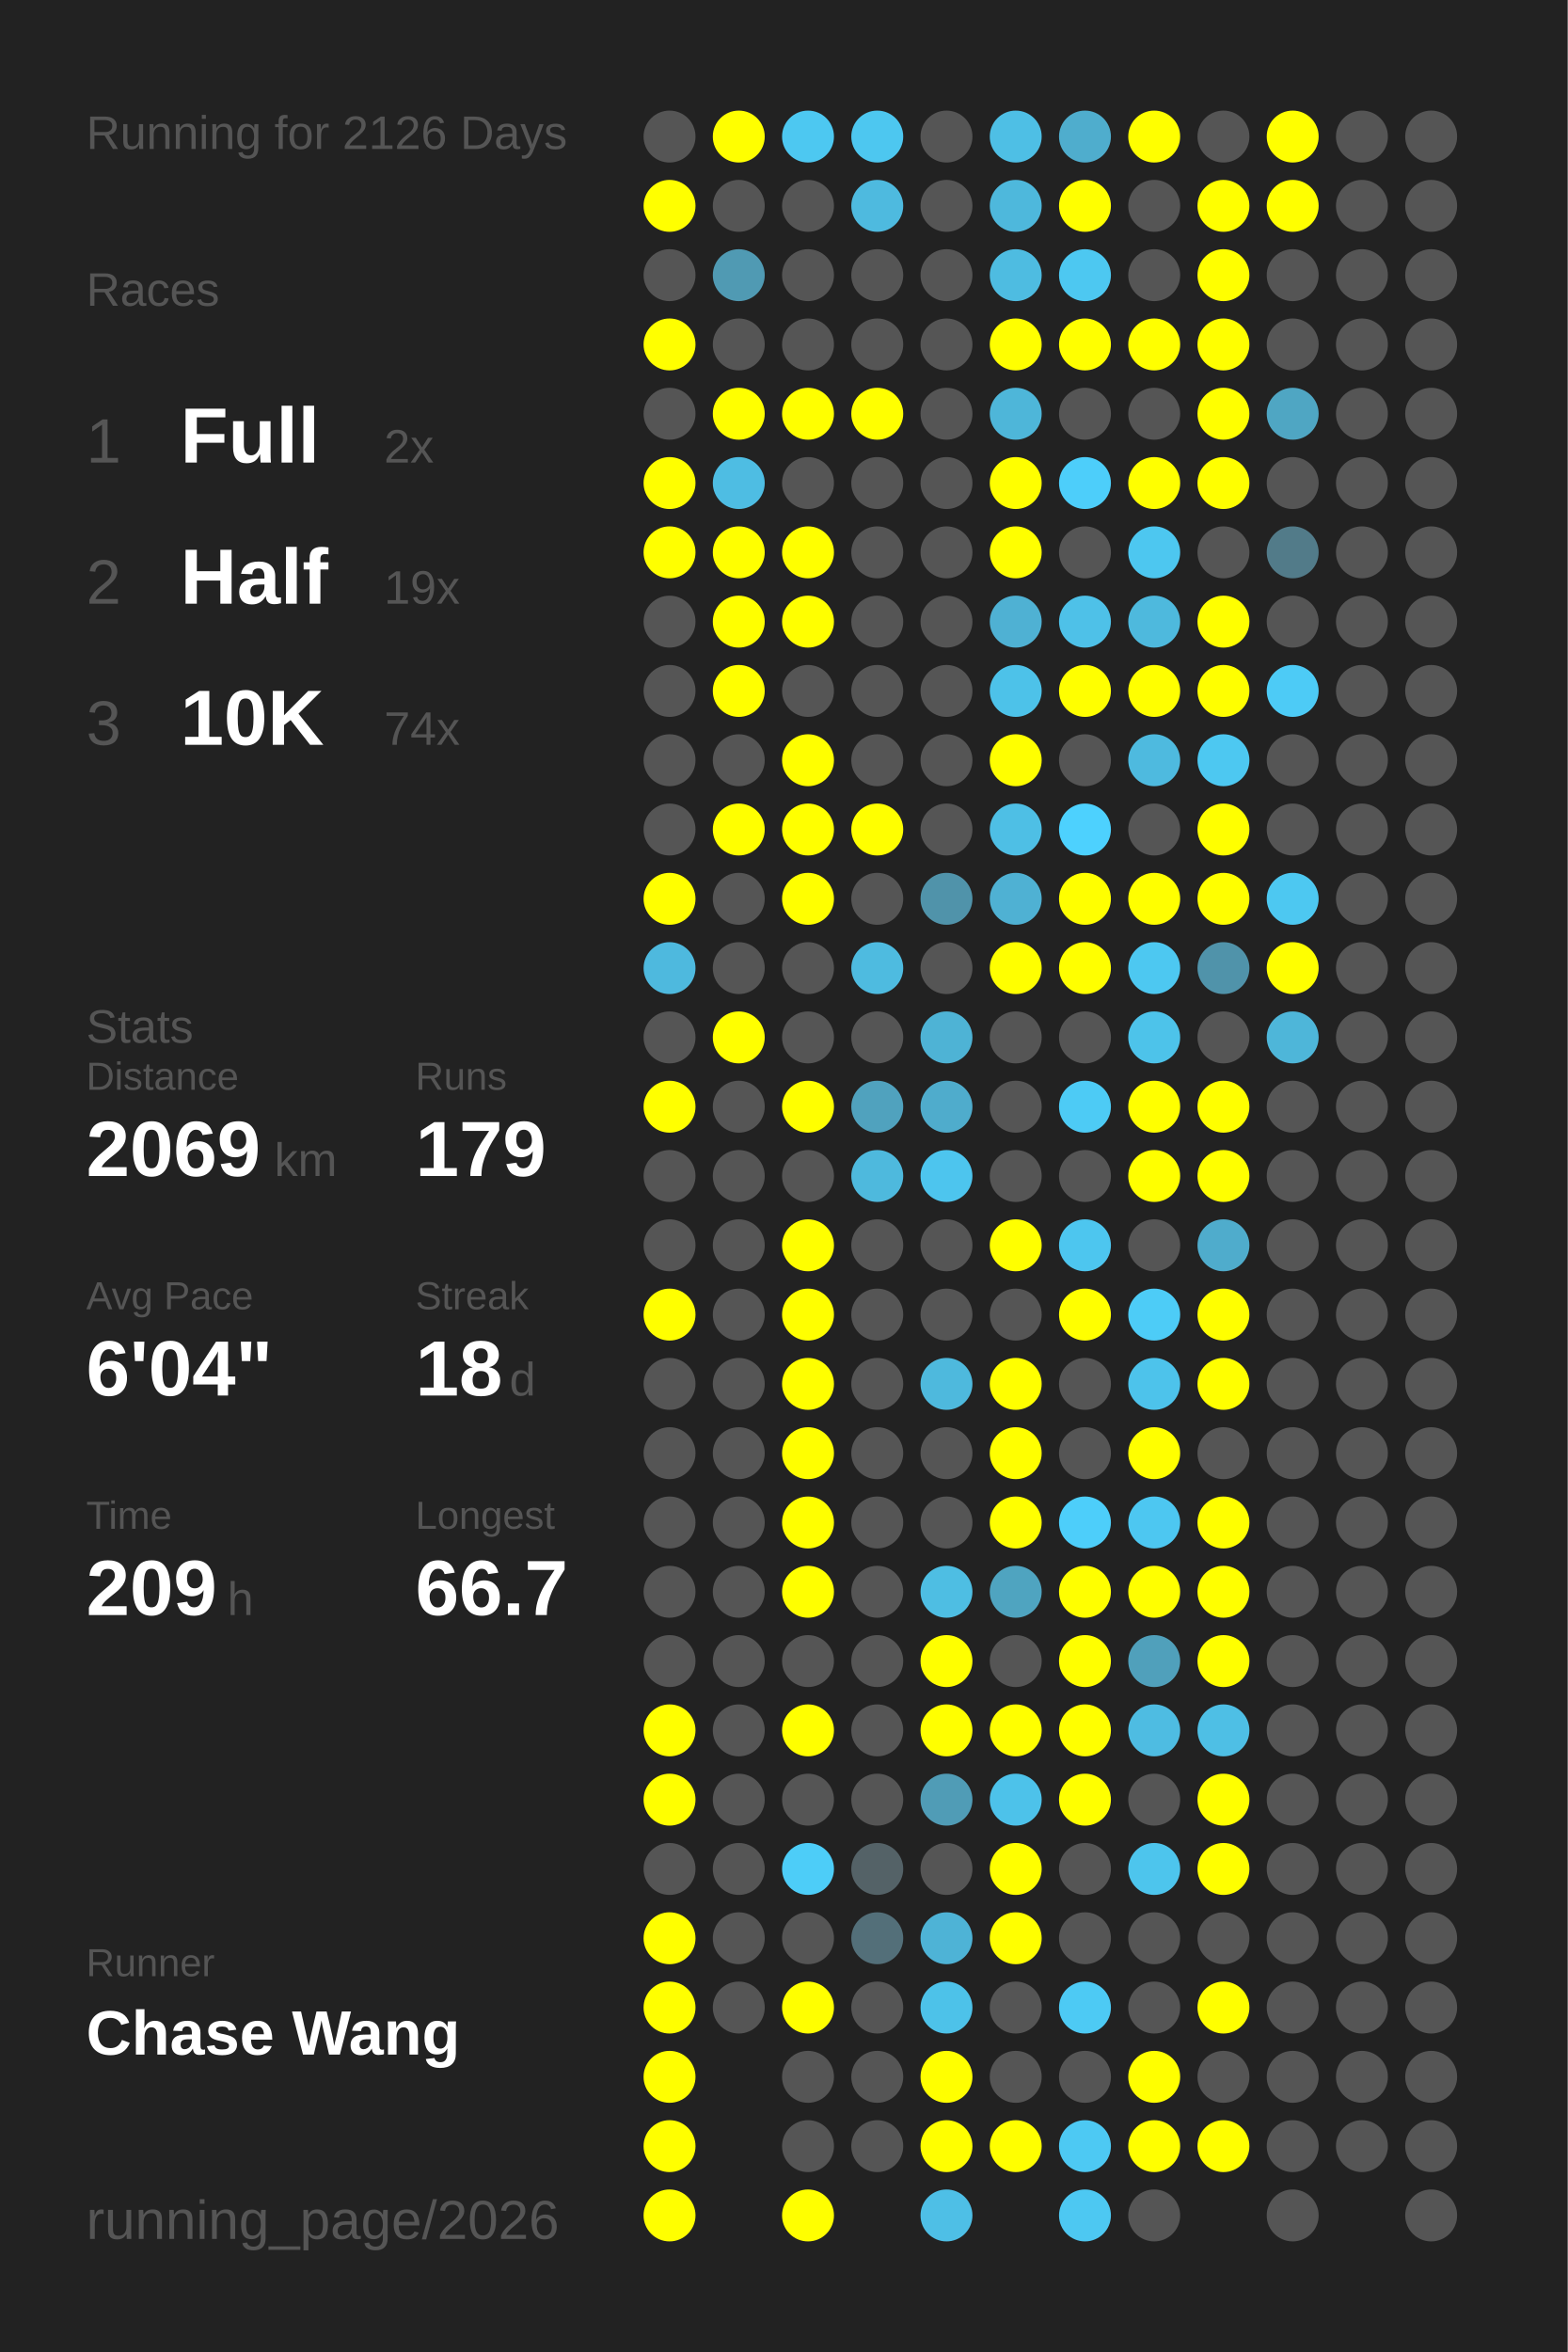
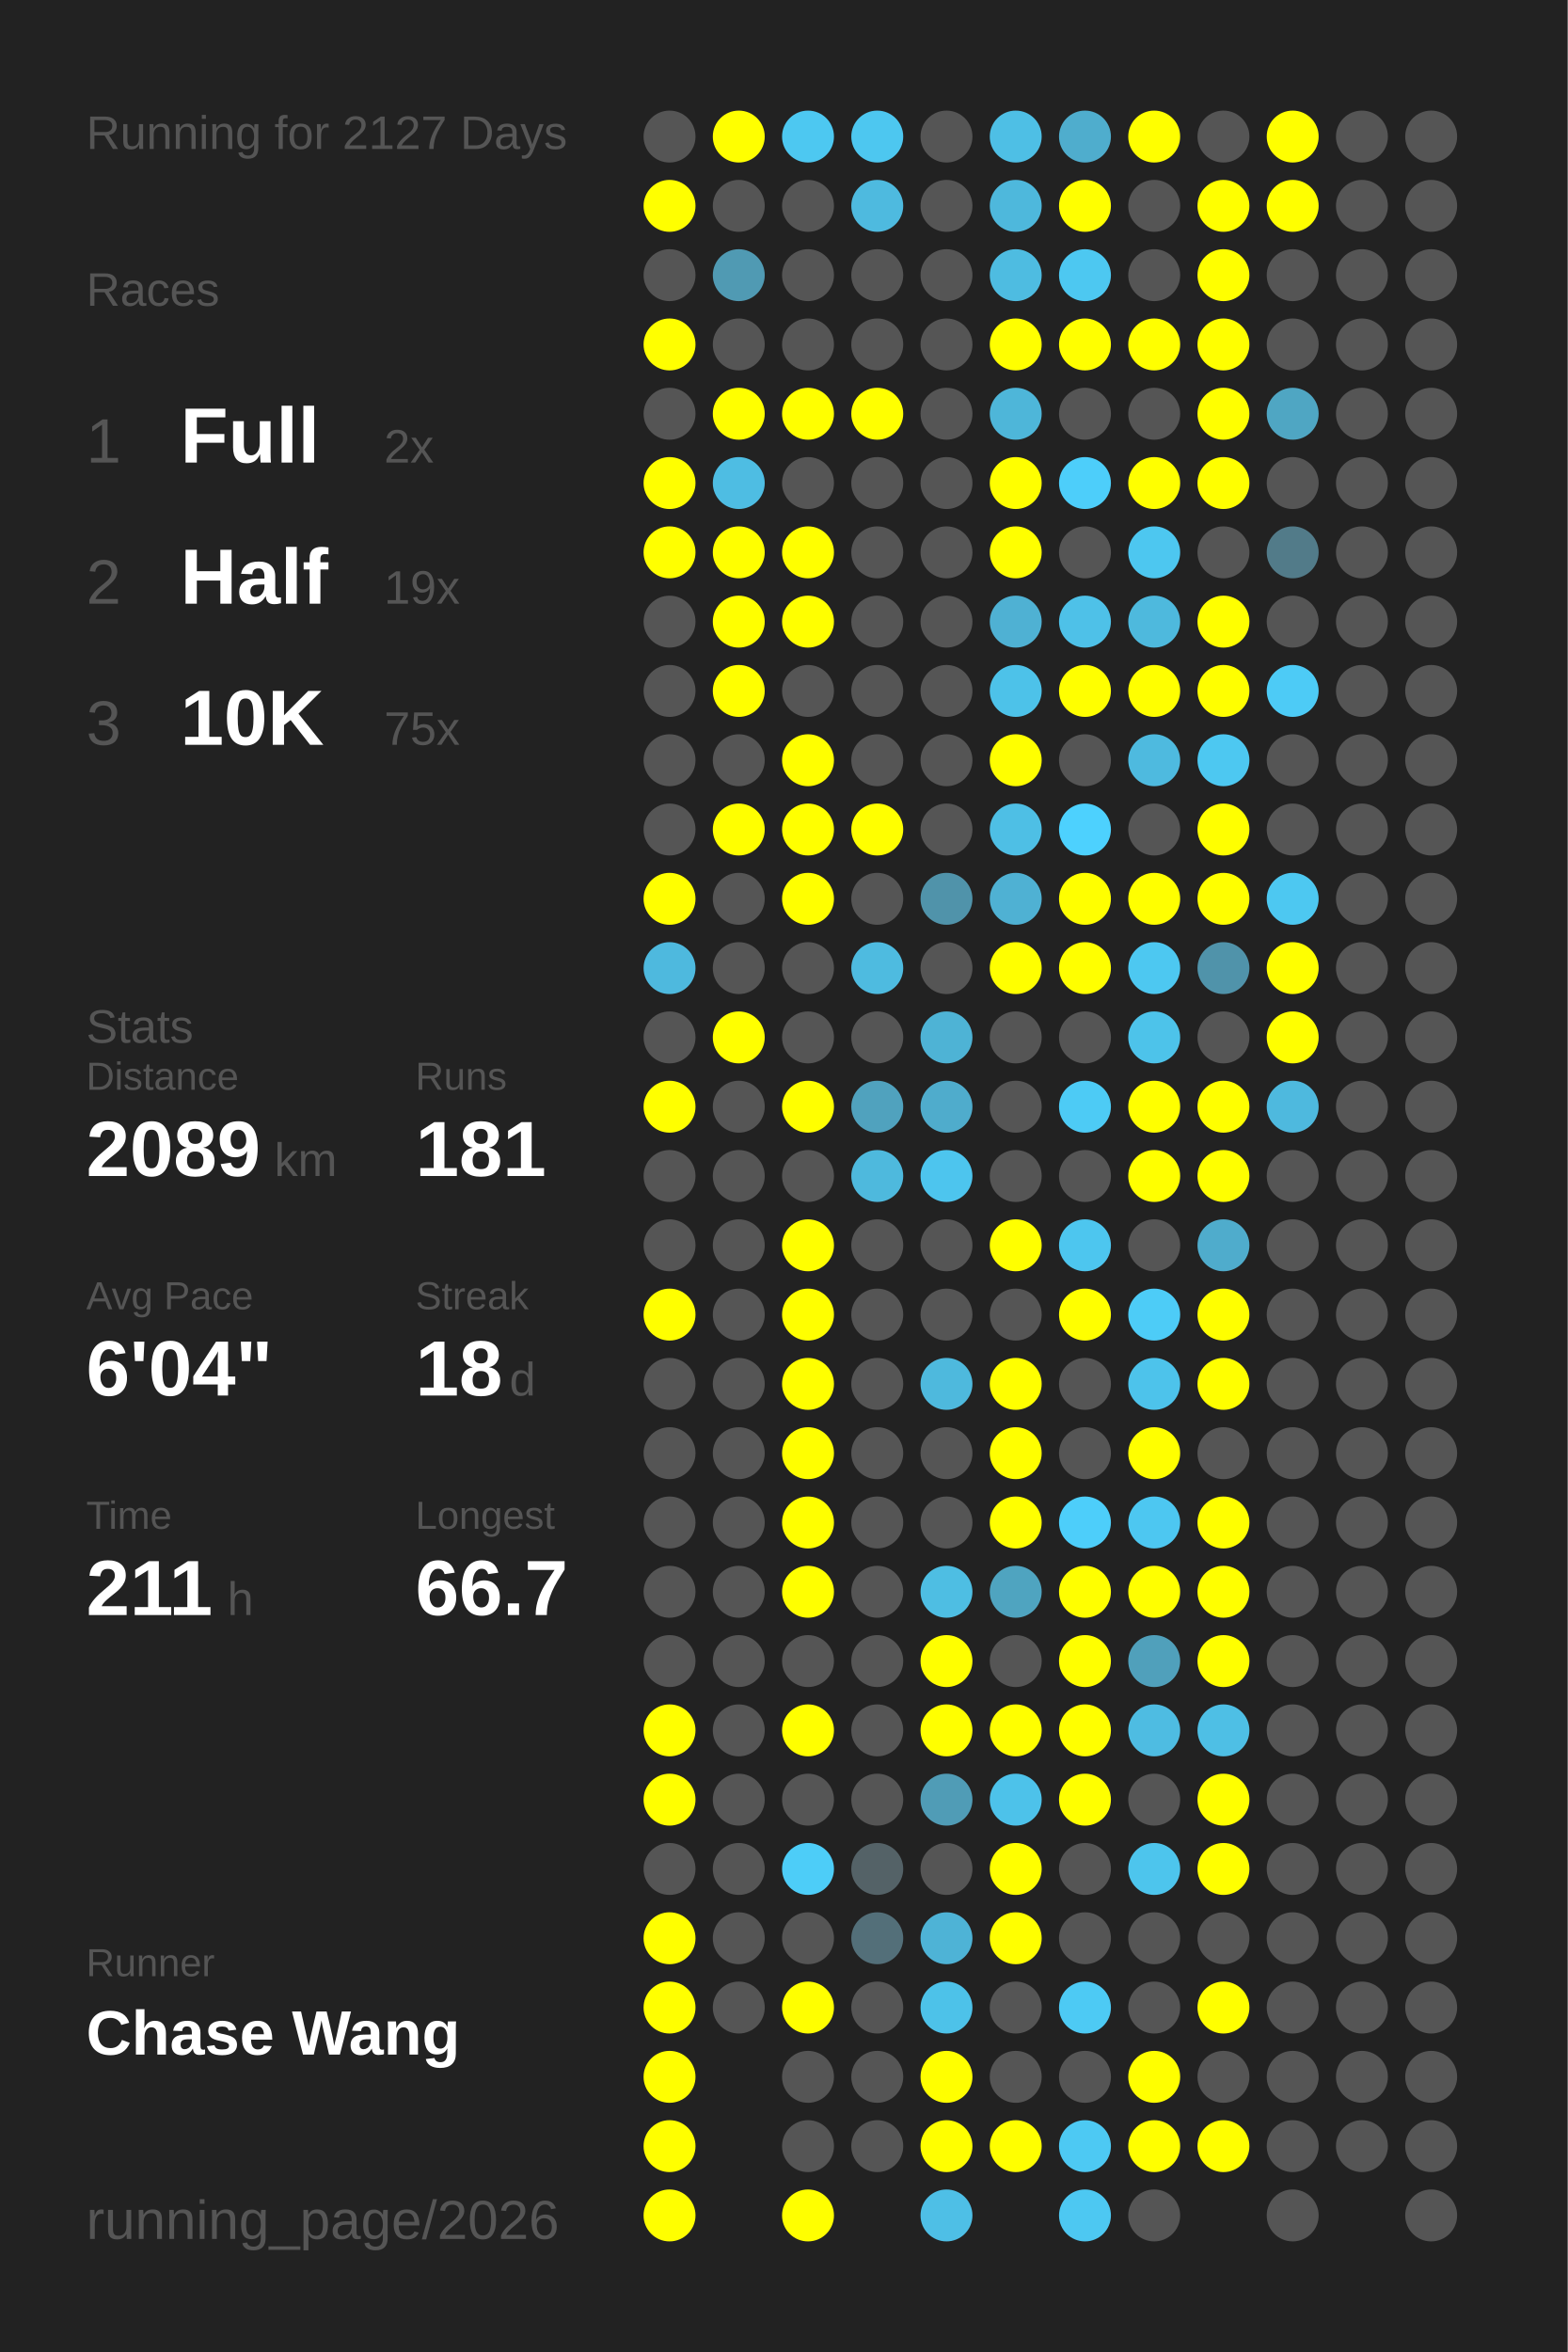
<svg xmlns="http://www.w3.org/2000/svg" baseProfile="full" height="300mm" version="1.1" viewBox="0,0,200,300" width="200mm">
  <defs />
  <rect fill="#222222" height="300" width="200" x="0" y="0" />
-   <text fill="#555555" style="font-size:6px; font-family:Arial;" x="11" y="19">Running for 2126 Days</text>
+   <text fill="#555555" style="font-size:6px; font-family:Arial;" x="11" y="19">Running for 2127 Days</text>
  <text fill="#555555" style="font-size:6px; font-family:Arial;" x="11" y="39">Races</text>
  <text fill="#555555" style="font-size:8px; font-family:Arial;" x="11" y="59">1</text>
  <text fill="#FFFFFF" style="font-size:10px; font-family:Arial; font-weight:bold;" x="23" y="59">Full</text>
  <text fill="#555555" style="font-size:6px; font-family:Arial;" x="49" y="59">2x</text>
  <text fill="#555555" style="font-size:8px; font-family:Arial;" x="11" y="77">2</text>
  <text fill="#FFFFFF" style="font-size:10px; font-family:Arial; font-weight:bold;" x="23" y="77">Half</text>
  <text fill="#555555" style="font-size:6px; font-family:Arial;" x="49" y="77">19x</text>
  <text fill="#555555" style="font-size:8px; font-family:Arial;" x="11" y="95">3</text>
  <text fill="#FFFFFF" style="font-size:10px; font-family:Arial; font-weight:bold;" x="23" y="95">10K</text>
-   <text fill="#555555" style="font-size:6px; font-family:Arial;" x="49" y="95">74x</text>
+   <text fill="#555555" style="font-size:6px; font-family:Arial;" x="49" y="95">75x</text>
  <text fill="#555555" style="font-size:6px; font-family:Arial;" x="11" y="133">Stats</text>
  <text fill="#555555" style="font-size:5px; font-family:Arial;" x="11" y="139">Distance</text>
-   <text fill="#FFFFFF" style="font-size:10px; font-family:Arial; font-weight:bold;" x="11" y="150">2069</text>
+   <text fill="#FFFFFF" style="font-size:10px; font-family:Arial; font-weight:bold;" x="11" y="150">2089</text>
  <text fill="#555555" style="font-size:6px; font-family:Arial;" x="35" y="150">km</text>
  <text fill="#555555" style="font-size:5px; font-family:Arial;" x="53" y="139">Runs</text>
-   <text fill="#FFFFFF" style="font-size:10px; font-family:Arial; font-weight:bold;" x="53" y="150">179</text>
+   <text fill="#FFFFFF" style="font-size:10px; font-family:Arial; font-weight:bold;" x="53" y="150">181</text>
  <text fill="#555555" style="font-size:5px; font-family:Arial;" x="11" y="167">Avg Pace</text>
  <text fill="#FFFFFF" style="font-size:10px; font-family:Arial; font-weight:bold;" x="11" y="178">6'04"</text>
  <text fill="#555555" style="font-size:5px; font-family:Arial;" x="53" y="167">Streak</text>
  <text fill="#FFFFFF" style="font-size:10px; font-family:Arial; font-weight:bold;" x="53" y="178">18</text>
  <text fill="#555555" style="font-size:6px; font-family:Arial;" x="65" y="178">d</text>
  <text fill="#555555" style="font-size:5px; font-family:Arial;" x="11" y="195">Time</text>
-   <text fill="#FFFFFF" style="font-size:10px; font-family:Arial; font-weight:bold;" x="11" y="206">209</text>
+   <text fill="#FFFFFF" style="font-size:10px; font-family:Arial; font-weight:bold;" x="11" y="206">211</text>
  <text fill="#555555" style="font-size:6px; font-family:Arial;" x="29" y="206">h</text>
  <text fill="#555555" style="font-size:5px; font-family:Arial;" x="53" y="195">Longest</text>
  <text fill="#FFFFFF" style="font-size:10px; font-family:Arial; font-weight:bold;" x="53" y="206">66.7</text>
  <text fill="#555555" style="font-size:5px; font-family:Arial;" x="11" y="252.065">Runner</text>
  <text fill="#FFFFFF" style="font-size:8px; font-family:Arial; font-weight:bold;" x="11" y="262.065">Chase Wang</text>
  <text fill="#555555" style="font-size:7px; font-family:Arial;" x="11" y="285.581">running_page/2026</text>
  <circle cx="85.417" cy="17.419" fill="#555555" r="3.312" />
  <circle cx="85.417" cy="26.258" fill="#FFFF00" r="3.312" />
  <circle cx="85.417" cy="35.097" fill="#555555" r="3.312" />
  <circle cx="85.417" cy="43.935" fill="#FFFF00" r="3.312" />
  <circle cx="85.417" cy="52.774" fill="#555555" r="3.312" />
  <circle cx="85.417" cy="61.613" fill="#FFFF00" r="3.312" />
  <circle cx="85.417" cy="70.452" fill="#FFFF00" r="3.312" />
  <circle cx="85.417" cy="79.29" fill="#555555" r="3.312" />
  <circle cx="85.417" cy="88.129" fill="#555555" r="3.312" />
  <circle cx="85.417" cy="96.968" fill="#555555" r="3.312" />
  <circle cx="85.417" cy="105.806" fill="#555555" r="3.312" />
  <circle cx="85.417" cy="114.645" fill="#FFFF00" r="3.312" />
  <circle cx="85.417" cy="123.484" fill="#4eb9de" r="3.312" />
  <circle cx="85.417" cy="132.323" fill="#555555" r="3.312" />
  <circle cx="85.417" cy="141.161" fill="#FFFF00" r="3.312" />
  <circle cx="85.417" cy="150" fill="#555555" r="3.312" />
  <circle cx="85.417" cy="158.839" fill="#555555" r="3.312" />
  <circle cx="85.417" cy="167.677" fill="#FFFF00" r="3.312" />
  <circle cx="85.417" cy="176.516" fill="#555555" r="3.312" />
  <circle cx="85.417" cy="185.355" fill="#555555" r="3.312" />
  <circle cx="85.417" cy="194.194" fill="#555555" r="3.312" />
  <circle cx="85.417" cy="203.032" fill="#555555" r="3.312" />
  <circle cx="85.417" cy="211.871" fill="#555555" r="3.312" />
  <circle cx="85.417" cy="220.71" fill="#FFFF00" r="3.312" />
  <circle cx="85.417" cy="229.548" fill="#FFFF00" r="3.312" />
  <circle cx="85.417" cy="238.387" fill="#555555" r="3.312" />
  <circle cx="85.417" cy="247.226" fill="#FFFF00" r="3.312" />
  <circle cx="85.417" cy="256.065" fill="#FFFF00" r="3.312" />
  <circle cx="85.417" cy="264.903" fill="#FFFF00" r="3.312" />
  <circle cx="85.417" cy="273.742" fill="#FFFF00" r="3.312" />
  <circle cx="85.417" cy="282.581" fill="#FFFF00" r="3.312" />
  <circle cx="94.25" cy="17.419" fill="#FFFF00" r="3.312" />
  <circle cx="94.25" cy="26.258" fill="#555555" r="3.312" />
  <circle cx="94.25" cy="35.097" fill="#509ab3" r="3.312" />
  <circle cx="94.25" cy="43.935" fill="#555555" r="3.312" />
  <circle cx="94.25" cy="52.774" fill="#FFFF00" r="3.312" />
  <circle cx="94.25" cy="61.613" fill="#4ebde3" r="3.312" />
  <circle cx="94.25" cy="70.452" fill="#FFFF00" r="3.312" />
  <circle cx="94.25" cy="79.29" fill="#FFFF00" r="3.312" />
  <circle cx="94.25" cy="88.129" fill="#FFFF00" r="3.312" />
  <circle cx="94.25" cy="96.968" fill="#555555" r="3.312" />
  <circle cx="94.25" cy="105.806" fill="#FFFF00" r="3.312" />
  <circle cx="94.25" cy="114.645" fill="#555555" r="3.312" />
  <circle cx="94.25" cy="123.484" fill="#555555" r="3.312" />
  <circle cx="94.25" cy="132.323" fill="#FFFF00" r="3.312" />
  <circle cx="94.25" cy="141.161" fill="#555555" r="3.312" />
  <circle cx="94.25" cy="150" fill="#555555" r="3.312" />
  <circle cx="94.25" cy="158.839" fill="#555555" r="3.312" />
  <circle cx="94.25" cy="167.677" fill="#555555" r="3.312" />
  <circle cx="94.25" cy="176.516" fill="#555555" r="3.312" />
  <circle cx="94.25" cy="185.355" fill="#555555" r="3.312" />
  <circle cx="94.25" cy="194.194" fill="#555555" r="3.312" />
  <circle cx="94.25" cy="203.032" fill="#555555" r="3.312" />
  <circle cx="94.25" cy="211.871" fill="#555555" r="3.312" />
  <circle cx="94.25" cy="220.71" fill="#555555" r="3.312" />
  <circle cx="94.25" cy="229.548" fill="#555555" r="3.312" />
  <circle cx="94.25" cy="238.387" fill="#555555" r="3.312" />
  <circle cx="94.25" cy="247.226" fill="#555555" r="3.312" />
  <circle cx="94.25" cy="256.065" fill="#555555" r="3.312" />
  <circle cx="103.083" cy="17.419" fill="#4dc8f1" r="3.312" />
  <circle cx="103.083" cy="26.258" fill="#555555" r="3.312" />
  <circle cx="103.083" cy="35.097" fill="#555555" r="3.312" />
  <circle cx="103.083" cy="43.935" fill="#555555" r="3.312" />
  <circle cx="103.083" cy="52.774" fill="#FFFF00" r="3.312" />
  <circle cx="103.083" cy="61.613" fill="#555555" r="3.312" />
  <circle cx="103.083" cy="70.452" fill="#FFFF00" r="3.312" />
  <circle cx="103.083" cy="79.29" fill="#FFFF00" r="3.312" />
  <circle cx="103.083" cy="88.129" fill="#555555" r="3.312" />
  <circle cx="103.083" cy="96.968" fill="#FFFF00" r="3.312" />
  <circle cx="103.083" cy="105.806" fill="#FFFF00" r="3.312" />
  <circle cx="103.083" cy="114.645" fill="#FFFF00" r="3.312" />
  <circle cx="103.083" cy="123.484" fill="#555555" r="3.312" />
  <circle cx="103.083" cy="132.323" fill="#555555" r="3.312" />
  <circle cx="103.083" cy="141.161" fill="#FFFF00" r="3.312" />
  <circle cx="103.083" cy="150" fill="#555555" r="3.312" />
  <circle cx="103.083" cy="158.839" fill="#FFFF00" r="3.312" />
  <circle cx="103.083" cy="167.677" fill="#FFFF00" r="3.312" />
  <circle cx="103.083" cy="176.516" fill="#FFFF00" r="3.312" />
  <circle cx="103.083" cy="185.355" fill="#FFFF00" r="3.312" />
  <circle cx="103.083" cy="194.194" fill="#FFFF00" r="3.312" />
  <circle cx="103.083" cy="203.032" fill="#FFFF00" r="3.312" />
  <circle cx="103.083" cy="211.871" fill="#555555" r="3.312" />
  <circle cx="103.083" cy="220.71" fill="#FFFF00" r="3.312" />
  <circle cx="103.083" cy="229.548" fill="#555555" r="3.312" />
  <circle cx="103.083" cy="238.387" fill="#4dcdf8" r="3.312" />
  <circle cx="103.083" cy="247.226" fill="#555555" r="3.312" />
  <circle cx="103.083" cy="256.065" fill="#FFFF00" r="3.312" />
  <circle cx="103.083" cy="264.903" fill="#555555" r="3.312" />
  <circle cx="103.083" cy="273.742" fill="#555555" r="3.312" />
  <circle cx="103.083" cy="282.581" fill="#FFFF00" r="3.312" />
  <circle cx="111.917" cy="17.419" fill="#4dc7f0" r="3.312" />
  <circle cx="111.917" cy="26.258" fill="#4ebadf" r="3.312" />
  <circle cx="111.917" cy="35.097" fill="#555555" r="3.312" />
  <circle cx="111.917" cy="43.935" fill="#555555" r="3.312" />
  <circle cx="111.917" cy="52.774" fill="#FFFF00" r="3.312" />
  <circle cx="111.917" cy="61.613" fill="#555555" r="3.312" />
  <circle cx="111.917" cy="70.452" fill="#555555" r="3.312" />
  <circle cx="111.917" cy="79.29" fill="#555555" r="3.312" />
  <circle cx="111.917" cy="88.129" fill="#555555" r="3.312" />
  <circle cx="111.917" cy="96.968" fill="#555555" r="3.312" />
  <circle cx="111.917" cy="105.806" fill="#FFFF00" r="3.312" />
  <circle cx="111.917" cy="114.645" fill="#555555" r="3.312" />
  <circle cx="111.917" cy="123.484" fill="#4ebbe0" r="3.312" />
  <circle cx="111.917" cy="132.323" fill="#555555" r="3.312" />
  <circle cx="111.917" cy="141.161" fill="#50a2be" r="3.312" />
  <circle cx="111.917" cy="150" fill="#4eb9dd" r="3.312" />
  <circle cx="111.917" cy="158.839" fill="#555555" r="3.312" />
  <circle cx="111.917" cy="167.677" fill="#555555" r="3.312" />
  <circle cx="111.917" cy="176.516" fill="#555555" r="3.312" />
  <circle cx="111.917" cy="185.355" fill="#555555" r="3.312" />
  <circle cx="111.917" cy="194.194" fill="#555555" r="3.312" />
  <circle cx="111.917" cy="203.032" fill="#555555" r="3.312" />
  <circle cx="111.917" cy="211.871" fill="#555555" r="3.312" />
  <circle cx="111.917" cy="220.71" fill="#555555" r="3.312" />
  <circle cx="111.917" cy="229.548" fill="#555555" r="3.312" />
  <circle cx="111.917" cy="238.387" fill="#546267" r="3.312" />
  <circle cx="111.917" cy="247.226" fill="#536f79" r="3.312" />
  <circle cx="111.917" cy="256.065" fill="#555555" r="3.312" />
  <circle cx="111.917" cy="264.903" fill="#555555" r="3.312" />
  <circle cx="111.917" cy="273.742" fill="#555555" r="3.312" />
  <circle cx="120.75" cy="17.419" fill="#555555" r="3.312" />
  <circle cx="120.75" cy="26.258" fill="#555555" r="3.312" />
  <circle cx="120.75" cy="35.097" fill="#555555" r="3.312" />
  <circle cx="120.75" cy="43.935" fill="#555555" r="3.312" />
  <circle cx="120.75" cy="52.774" fill="#555555" r="3.312" />
  <circle cx="120.75" cy="61.613" fill="#555555" r="3.312" />
  <circle cx="120.75" cy="70.452" fill="#555555" r="3.312" />
  <circle cx="120.75" cy="79.29" fill="#555555" r="3.312" />
  <circle cx="120.75" cy="88.129" fill="#555555" r="3.312" />
  <circle cx="120.75" cy="96.968" fill="#555555" r="3.312" />
  <circle cx="120.75" cy="105.806" fill="#555555" r="3.312" />
  <circle cx="120.75" cy="114.645" fill="#5093aa" r="3.312" />
  <circle cx="120.75" cy="123.484" fill="#555555" r="3.312" />
  <circle cx="120.75" cy="132.323" fill="#4eb3d5" r="3.312" />
  <circle cx="120.75" cy="141.161" fill="#4faccc" r="3.312" />
  <circle cx="120.75" cy="150" fill="#4dc5ee" r="3.312" />
  <circle cx="120.75" cy="158.839" fill="#555555" r="3.312" />
  <circle cx="120.75" cy="167.677" fill="#555555" r="3.312" />
  <circle cx="120.75" cy="176.516" fill="#4eb9dd" r="3.312" />
  <circle cx="120.75" cy="185.355" fill="#555555" r="3.312" />
  <circle cx="120.75" cy="194.194" fill="#555555" r="3.312" />
  <circle cx="120.75" cy="203.032" fill="#4ebee3" r="3.312" />
  <circle cx="120.75" cy="211.871" fill="#FFFF00" r="3.312" />
  <circle cx="120.75" cy="220.71" fill="#FFFF00" r="3.312" />
  <circle cx="120.75" cy="229.548" fill="#509cb6" r="3.312" />
  <circle cx="120.75" cy="238.387" fill="#555555" r="3.312" />
  <circle cx="120.75" cy="247.226" fill="#4eb3d6" r="3.312" />
  <circle cx="120.75" cy="256.065" fill="#4dc2e9" r="3.312" />
  <circle cx="120.75" cy="264.903" fill="#FFFF00" r="3.312" />
  <circle cx="120.75" cy="273.742" fill="#FFFF00" r="3.312" />
  <circle cx="120.75" cy="282.581" fill="#4ebfe6" r="3.312" />
  <circle cx="129.583" cy="17.419" fill="#4ebfe5" r="3.312" />
  <circle cx="129.583" cy="26.258" fill="#4eb8dc" r="3.312" />
  <circle cx="129.583" cy="35.097" fill="#4ebce1" r="3.312" />
  <circle cx="129.583" cy="43.935" fill="#FFFF00" r="3.312" />
  <circle cx="129.583" cy="52.774" fill="#4eb6d9" r="3.312" />
  <circle cx="129.583" cy="61.613" fill="#FFFF00" r="3.312" />
  <circle cx="129.583" cy="70.452" fill="#FFFF00" r="3.312" />
  <circle cx="129.583" cy="79.29" fill="#4fb1d3" r="3.312" />
  <circle cx="129.583" cy="88.129" fill="#4dc2e9" r="3.312" />
  <circle cx="129.583" cy="96.968" fill="#FFFF00" r="3.312" />
  <circle cx="129.583" cy="105.806" fill="#4ebfe5" r="3.312" />
  <circle cx="129.583" cy="114.645" fill="#4fb1d3" r="3.312" />
  <circle cx="129.583" cy="123.484" fill="#FFFF00" r="3.312" />
  <circle cx="129.583" cy="132.323" fill="#555555" r="3.312" />
  <circle cx="129.583" cy="141.161" fill="#555555" r="3.312" />
  <circle cx="129.583" cy="150" fill="#555555" r="3.312" />
  <circle cx="129.583" cy="158.839" fill="#FFFF00" r="3.312" />
  <circle cx="129.583" cy="167.677" fill="#555555" r="3.312" />
  <circle cx="129.583" cy="176.516" fill="#FFFF00" r="3.312" />
  <circle cx="129.583" cy="185.355" fill="#FFFF00" r="3.312" />
  <circle cx="129.583" cy="194.194" fill="#FFFF00" r="3.312" />
  <circle cx="129.583" cy="203.032" fill="#4fa4c0" r="3.312" />
  <circle cx="129.583" cy="211.871" fill="#555555" r="3.312" />
  <circle cx="129.583" cy="220.71" fill="#FFFF00" r="3.312" />
  <circle cx="129.583" cy="229.548" fill="#4dc2ea" r="3.312" />
  <circle cx="129.583" cy="238.387" fill="#FFFF00" r="3.312" />
  <circle cx="129.583" cy="247.226" fill="#FFFF00" r="3.312" />
  <circle cx="129.583" cy="256.065" fill="#555555" r="3.312" />
  <circle cx="129.583" cy="264.903" fill="#555555" r="3.312" />
  <circle cx="129.583" cy="273.742" fill="#FFFF00" r="3.312" />
  <circle cx="138.417" cy="17.419" fill="#4fadcd" r="3.312" />
  <circle cx="138.417" cy="26.258" fill="#FFFF00" r="3.312" />
  <circle cx="138.417" cy="35.097" fill="#4dc8f1" r="3.312" />
  <circle cx="138.417" cy="43.935" fill="#FFFF00" r="3.312" />
  <circle cx="138.417" cy="52.774" fill="#555555" r="3.312" />
  <circle cx="138.417" cy="61.613" fill="#4dcefa" r="3.312" />
  <circle cx="138.417" cy="70.452" fill="#555555" r="3.312" />
  <circle cx="138.417" cy="79.29" fill="#4ec1e8" r="3.312" />
  <circle cx="138.417" cy="88.129" fill="#FFFF00" r="3.312" />
  <circle cx="138.417" cy="96.968" fill="#555555" r="3.312" />
  <circle cx="138.417" cy="105.806" fill="#4dd1fe" r="3.312" />
  <circle cx="138.417" cy="114.645" fill="#FFFF00" r="3.312" />
  <circle cx="138.417" cy="123.484" fill="#FFFF00" r="3.312" />
  <circle cx="138.417" cy="132.323" fill="#555555" r="3.312" />
  <circle cx="138.417" cy="141.161" fill="#4dcbf5" r="3.312" />
  <circle cx="138.417" cy="150" fill="#555555" r="3.312" />
  <circle cx="138.417" cy="158.839" fill="#4dc6ef" r="3.312" />
  <circle cx="138.417" cy="167.677" fill="#FFFF00" r="3.312" />
  <circle cx="138.417" cy="176.516" fill="#555555" r="3.312" />
  <circle cx="138.417" cy="185.355" fill="#555555" r="3.312" />
  <circle cx="138.417" cy="194.194" fill="#4dcefa" r="3.312" />
  <circle cx="138.417" cy="203.032" fill="#FFFF00" r="3.312" />
  <circle cx="138.417" cy="211.871" fill="#FFFF00" r="3.312" />
  <circle cx="138.417" cy="220.71" fill="#FFFF00" r="3.312" />
  <circle cx="138.417" cy="229.548" fill="#FFFF00" r="3.312" />
  <circle cx="138.417" cy="238.387" fill="#555555" r="3.312" />
  <circle cx="138.417" cy="247.226" fill="#555555" r="3.312" />
  <circle cx="138.417" cy="256.065" fill="#4dcaf4" r="3.312" />
  <circle cx="138.417" cy="264.903" fill="#555555" r="3.312" />
  <circle cx="138.417" cy="273.742" fill="#4dc9f3" r="3.312" />
  <circle cx="138.417" cy="282.581" fill="#4dc8f2" r="3.312" />
  <circle cx="147.25" cy="17.419" fill="#FFFF00" r="3.312" />
  <circle cx="147.25" cy="26.258" fill="#555555" r="3.312" />
  <circle cx="147.25" cy="35.097" fill="#555555" r="3.312" />
  <circle cx="147.25" cy="43.935" fill="#FFFF00" r="3.312" />
  <circle cx="147.25" cy="52.774" fill="#555555" r="3.312" />
  <circle cx="147.25" cy="61.613" fill="#FFFF00" r="3.312" />
  <circle cx="147.25" cy="70.452" fill="#4dc7f0" r="3.312" />
  <circle cx="147.25" cy="79.29" fill="#4eb9dd" r="3.312" />
  <circle cx="147.25" cy="88.129" fill="#FFFF00" r="3.312" />
  <circle cx="147.25" cy="96.968" fill="#4ebadf" r="3.312" />
  <circle cx="147.25" cy="105.806" fill="#555555" r="3.312" />
  <circle cx="147.25" cy="114.645" fill="#FFFF00" r="3.312" />
  <circle cx="147.25" cy="123.484" fill="#4dc8f1" r="3.312" />
  <circle cx="147.25" cy="132.323" fill="#4dc3ea" r="3.312" />
  <circle cx="147.25" cy="141.161" fill="#FFFF00" r="3.312" />
  <circle cx="147.25" cy="150" fill="#FFFF00" r="3.312" />
  <circle cx="147.25" cy="158.839" fill="#555555" r="3.312" />
  <circle cx="147.25" cy="167.677" fill="#4dccf7" r="3.312" />
  <circle cx="147.25" cy="176.516" fill="#4dc3eb" r="3.312" />
  <circle cx="147.25" cy="185.355" fill="#FFFF00" r="3.312" />
  <circle cx="147.25" cy="194.194" fill="#4dc7f1" r="3.312" />
  <circle cx="147.25" cy="203.032" fill="#FFFF00" r="3.312" />
  <circle cx="147.25" cy="211.871" fill="#50a0bb" r="3.312" />
  <circle cx="147.25" cy="220.71" fill="#4ebce2" r="3.312" />
  <circle cx="147.25" cy="229.548" fill="#555555" r="3.312" />
  <circle cx="147.25" cy="238.387" fill="#4dc5ed" r="3.312" />
  <circle cx="147.25" cy="247.226" fill="#555555" r="3.312" />
  <circle cx="147.25" cy="256.065" fill="#555555" r="3.312" />
  <circle cx="147.25" cy="264.903" fill="#FFFF00" r="3.312" />
  <circle cx="147.25" cy="273.742" fill="#FFFF00" r="3.312" />
  <circle cx="147.25" cy="282.581" fill="#555555" r="3.312" />
  <circle cx="156.083" cy="17.419" fill="#555555" r="3.312" />
  <circle cx="156.083" cy="26.258" fill="#FFFF00" r="3.312" />
  <circle cx="156.083" cy="35.097" fill="#FFFF00" r="3.312" />
  <circle cx="156.083" cy="43.935" fill="#FFFF00" r="3.312" />
  <circle cx="156.083" cy="52.774" fill="#FFFF00" r="3.312" />
  <circle cx="156.083" cy="61.613" fill="#FFFF00" r="3.312" />
  <circle cx="156.083" cy="70.452" fill="#555555" r="3.312" />
  <circle cx="156.083" cy="79.29" fill="#FFFF00" r="3.312" />
  <circle cx="156.083" cy="88.129" fill="#FFFF00" r="3.312" />
  <circle cx="156.083" cy="96.968" fill="#4dc8f1" r="3.312" />
  <circle cx="156.083" cy="105.806" fill="#FFFF00" r="3.312" />
  <circle cx="156.083" cy="114.645" fill="#FFFF00" r="3.312" />
  <circle cx="156.083" cy="123.484" fill="#5093aa" r="3.312" />
  <circle cx="156.083" cy="132.323" fill="#555555" r="3.312" />
  <circle cx="156.083" cy="141.161" fill="#FFFF00" r="3.312" />
  <circle cx="156.083" cy="150" fill="#FFFF00" r="3.312" />
  <circle cx="156.083" cy="158.839" fill="#4faccc" r="3.312" />
  <circle cx="156.083" cy="167.677" fill="#FFFF00" r="3.312" />
  <circle cx="156.083" cy="176.516" fill="#FFFF00" r="3.312" />
  <circle cx="156.083" cy="185.355" fill="#555555" r="3.312" />
  <circle cx="156.083" cy="194.194" fill="#FFFF00" r="3.312" />
  <circle cx="156.083" cy="203.032" fill="#FFFF00" r="3.312" />
  <circle cx="156.083" cy="211.871" fill="#FFFF00" r="3.312" />
  <circle cx="156.083" cy="220.71" fill="#4ebfe5" r="3.312" />
  <circle cx="156.083" cy="229.548" fill="#FFFF00" r="3.312" />
  <circle cx="156.083" cy="238.387" fill="#FFFF00" r="3.312" />
  <circle cx="156.083" cy="247.226" fill="#555555" r="3.312" />
  <circle cx="156.083" cy="256.065" fill="#FFFF00" r="3.312" />
  <circle cx="156.083" cy="264.903" fill="#555555" r="3.312" />
  <circle cx="156.083" cy="273.742" fill="#FFFF00" r="3.312" />
  <circle cx="164.917" cy="17.419" fill="#FFFF00" r="3.312" />
  <circle cx="164.917" cy="26.258" fill="#FFFF00" r="3.312" />
  <circle cx="164.917" cy="35.097" fill="#555555" r="3.312" />
  <circle cx="164.917" cy="43.935" fill="#555555" r="3.312" />
  <circle cx="164.917" cy="52.774" fill="#4fa6c3" r="3.312" />
  <circle cx="164.917" cy="61.613" fill="#555555" r="3.312" />
  <circle cx="164.917" cy="70.452" fill="#527b89" r="3.312" />
  <circle cx="164.917" cy="79.29" fill="#555555" r="3.312" />
  <circle cx="164.917" cy="88.129" fill="#4dcbf6" r="3.312" />
  <circle cx="164.917" cy="96.968" fill="#555555" r="3.312" />
  <circle cx="164.917" cy="105.806" fill="#555555" r="3.312" />
  <circle cx="164.917" cy="114.645" fill="#4dc8f1" r="3.312" />
  <circle cx="164.917" cy="123.484" fill="#FFFF00" r="3.312" />
-   <circle cx="164.917" cy="132.323" fill="#4eb6d9" r="3.312" />
-   <circle cx="164.917" cy="141.161" fill="#555555" r="3.312" />
+   <circle cx="164.917" cy="132.323" fill="#FFFF00" r="3.312" />
+   <circle cx="164.917" cy="141.161" fill="#4eb9de" r="3.312" />
  <circle cx="164.917" cy="150" fill="#555555" r="3.312" />
  <circle cx="164.917" cy="158.839" fill="#555555" r="3.312" />
  <circle cx="164.917" cy="167.677" fill="#555555" r="3.312" />
  <circle cx="164.917" cy="176.516" fill="#555555" r="3.312" />
  <circle cx="164.917" cy="185.355" fill="#555555" r="3.312" />
  <circle cx="164.917" cy="194.194" fill="#555555" r="3.312" />
  <circle cx="164.917" cy="203.032" fill="#555555" r="3.312" />
  <circle cx="164.917" cy="211.871" fill="#555555" r="3.312" />
  <circle cx="164.917" cy="220.71" fill="#555555" r="3.312" />
  <circle cx="164.917" cy="229.548" fill="#555555" r="3.312" />
  <circle cx="164.917" cy="238.387" fill="#555555" r="3.312" />
  <circle cx="164.917" cy="247.226" fill="#555555" r="3.312" />
  <circle cx="164.917" cy="256.065" fill="#555555" r="3.312" />
  <circle cx="164.917" cy="264.903" fill="#555555" r="3.312" />
  <circle cx="164.917" cy="273.742" fill="#555555" r="3.312" />
  <circle cx="164.917" cy="282.581" fill="#555555" r="3.312" />
  <circle cx="173.75" cy="17.419" fill="#555555" r="3.312" />
  <circle cx="173.75" cy="26.258" fill="#555555" r="3.312" />
  <circle cx="173.75" cy="35.097" fill="#555555" r="3.312" />
  <circle cx="173.75" cy="43.935" fill="#555555" r="3.312" />
  <circle cx="173.75" cy="52.774" fill="#555555" r="3.312" />
  <circle cx="173.75" cy="61.613" fill="#555555" r="3.312" />
  <circle cx="173.75" cy="70.452" fill="#555555" r="3.312" />
  <circle cx="173.75" cy="79.29" fill="#555555" r="3.312" />
  <circle cx="173.75" cy="88.129" fill="#555555" r="3.312" />
  <circle cx="173.75" cy="96.968" fill="#555555" r="3.312" />
  <circle cx="173.75" cy="105.806" fill="#555555" r="3.312" />
  <circle cx="173.75" cy="114.645" fill="#555555" r="3.312" />
  <circle cx="173.75" cy="123.484" fill="#555555" r="3.312" />
  <circle cx="173.75" cy="132.323" fill="#555555" r="3.312" />
  <circle cx="173.75" cy="141.161" fill="#555555" r="3.312" />
  <circle cx="173.75" cy="150" fill="#555555" r="3.312" />
  <circle cx="173.75" cy="158.839" fill="#555555" r="3.312" />
  <circle cx="173.75" cy="167.677" fill="#555555" r="3.312" />
  <circle cx="173.75" cy="176.516" fill="#555555" r="3.312" />
  <circle cx="173.75" cy="185.355" fill="#555555" r="3.312" />
  <circle cx="173.75" cy="194.194" fill="#555555" r="3.312" />
  <circle cx="173.75" cy="203.032" fill="#555555" r="3.312" />
  <circle cx="173.75" cy="211.871" fill="#555555" r="3.312" />
  <circle cx="173.75" cy="220.71" fill="#555555" r="3.312" />
  <circle cx="173.75" cy="229.548" fill="#555555" r="3.312" />
  <circle cx="173.75" cy="238.387" fill="#555555" r="3.312" />
  <circle cx="173.75" cy="247.226" fill="#555555" r="3.312" />
  <circle cx="173.75" cy="256.065" fill="#555555" r="3.312" />
  <circle cx="173.75" cy="264.903" fill="#555555" r="3.312" />
  <circle cx="173.75" cy="273.742" fill="#555555" r="3.312" />
  <circle cx="182.583" cy="17.419" fill="#555555" r="3.312" />
  <circle cx="182.583" cy="26.258" fill="#555555" r="3.312" />
  <circle cx="182.583" cy="35.097" fill="#555555" r="3.312" />
  <circle cx="182.583" cy="43.935" fill="#555555" r="3.312" />
  <circle cx="182.583" cy="52.774" fill="#555555" r="3.312" />
  <circle cx="182.583" cy="61.613" fill="#555555" r="3.312" />
  <circle cx="182.583" cy="70.452" fill="#555555" r="3.312" />
  <circle cx="182.583" cy="79.29" fill="#555555" r="3.312" />
  <circle cx="182.583" cy="88.129" fill="#555555" r="3.312" />
  <circle cx="182.583" cy="96.968" fill="#555555" r="3.312" />
  <circle cx="182.583" cy="105.806" fill="#555555" r="3.312" />
  <circle cx="182.583" cy="114.645" fill="#555555" r="3.312" />
  <circle cx="182.583" cy="123.484" fill="#555555" r="3.312" />
  <circle cx="182.583" cy="132.323" fill="#555555" r="3.312" />
  <circle cx="182.583" cy="141.161" fill="#555555" r="3.312" />
  <circle cx="182.583" cy="150" fill="#555555" r="3.312" />
  <circle cx="182.583" cy="158.839" fill="#555555" r="3.312" />
  <circle cx="182.583" cy="167.677" fill="#555555" r="3.312" />
  <circle cx="182.583" cy="176.516" fill="#555555" r="3.312" />
  <circle cx="182.583" cy="185.355" fill="#555555" r="3.312" />
  <circle cx="182.583" cy="194.194" fill="#555555" r="3.312" />
  <circle cx="182.583" cy="203.032" fill="#555555" r="3.312" />
  <circle cx="182.583" cy="211.871" fill="#555555" r="3.312" />
  <circle cx="182.583" cy="220.71" fill="#555555" r="3.312" />
  <circle cx="182.583" cy="229.548" fill="#555555" r="3.312" />
  <circle cx="182.583" cy="238.387" fill="#555555" r="3.312" />
  <circle cx="182.583" cy="247.226" fill="#555555" r="3.312" />
  <circle cx="182.583" cy="256.065" fill="#555555" r="3.312" />
  <circle cx="182.583" cy="264.903" fill="#555555" r="3.312" />
  <circle cx="182.583" cy="273.742" fill="#555555" r="3.312" />
  <circle cx="182.583" cy="282.581" fill="#555555" r="3.312" />
</svg>
